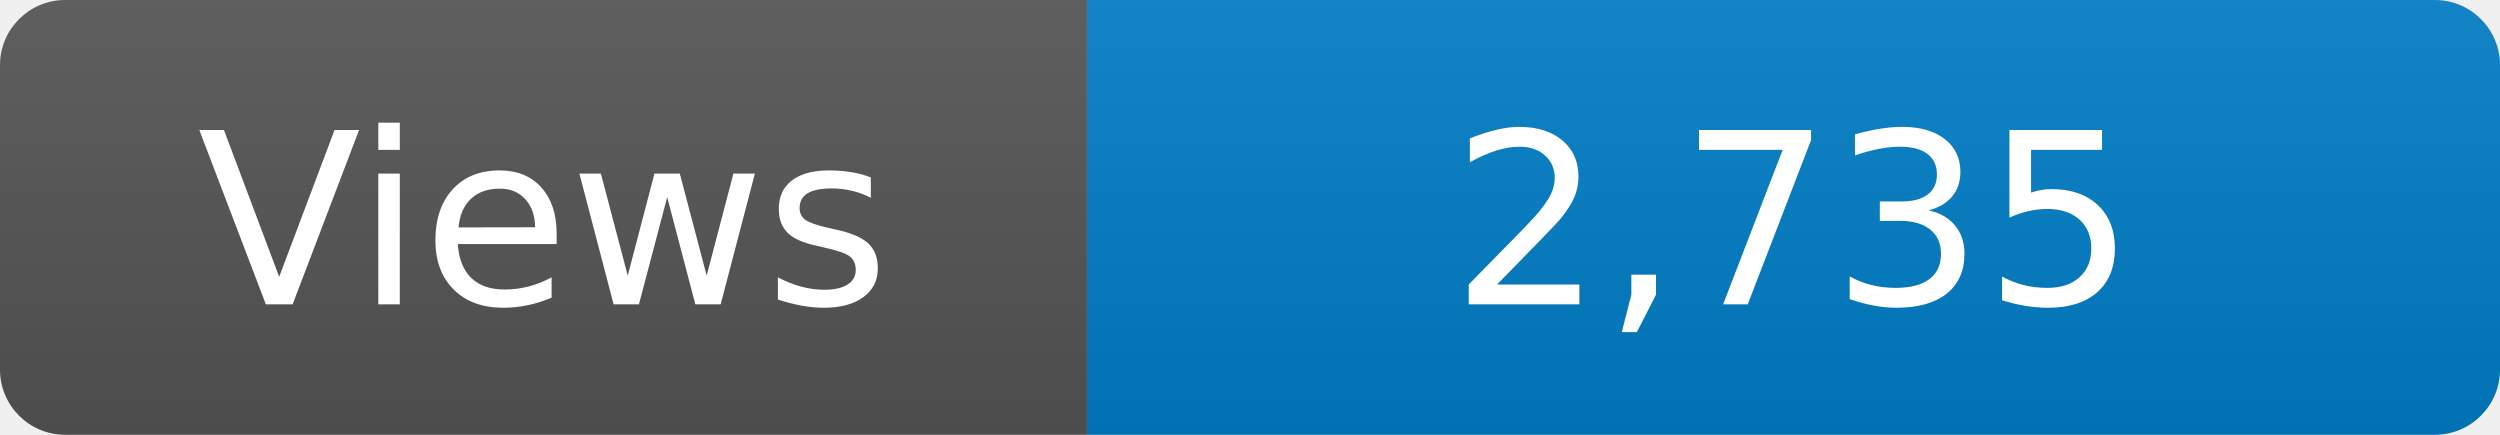
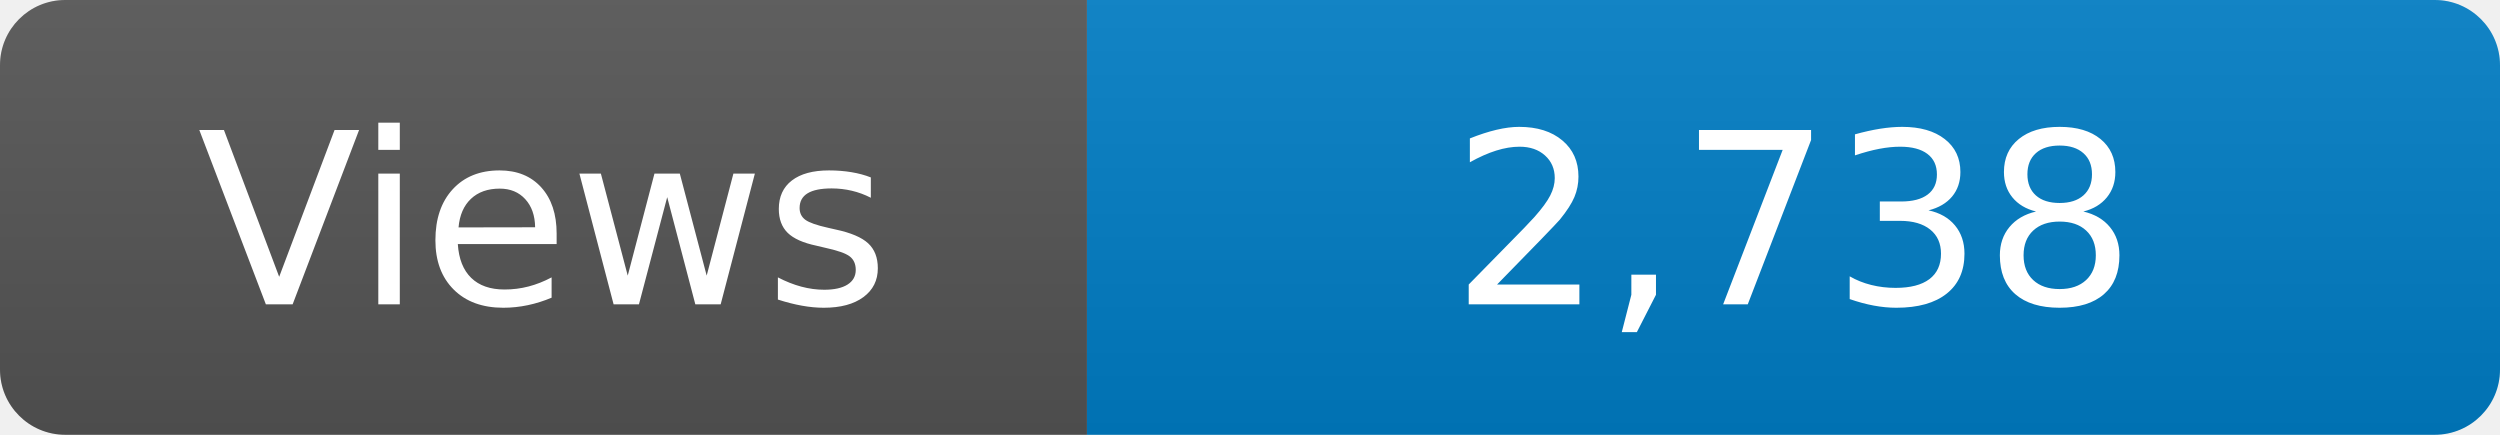
<svg xmlns="http://www.w3.org/2000/svg" width="115" height="20" role="img" aria-label="Maintained?: yes">
  <linearGradient id="s" x2="0" y2="100%">
    <stop offset="0" stop-color="#bbb" stop-opacity=".1" />
    <stop offset="1" stop-opacity=".1" />
  </linearGradient>
  <clipPath id="r">
    <rect width="115" height="20" rx="3" fill="#fff" />
  </clipPath>
  <g clip-path="url(#r)">
    <rect width="50" height="20" fill="#555" />
    <rect x="50" width="160" height="20" fill="#007ec6" />
    <rect width="115" height="20" fill="url(#s)" />
  </g>
  <g fill="#fff" text-anchor="middle" font-family="Verdana,Geneva,DejaVu Sans,sans-serif" font-size="110">
    <text x="250" y="140" transform="scale(.1)" fill="#fff">Views</text>
-     <text x="825" y="140" transform="scale(.1)" fill="#fff">2,735</text>
+     <text x="825" y="140" transform="scale(.1)" fill="#fff">2,738</text>
  </g>
</svg>
